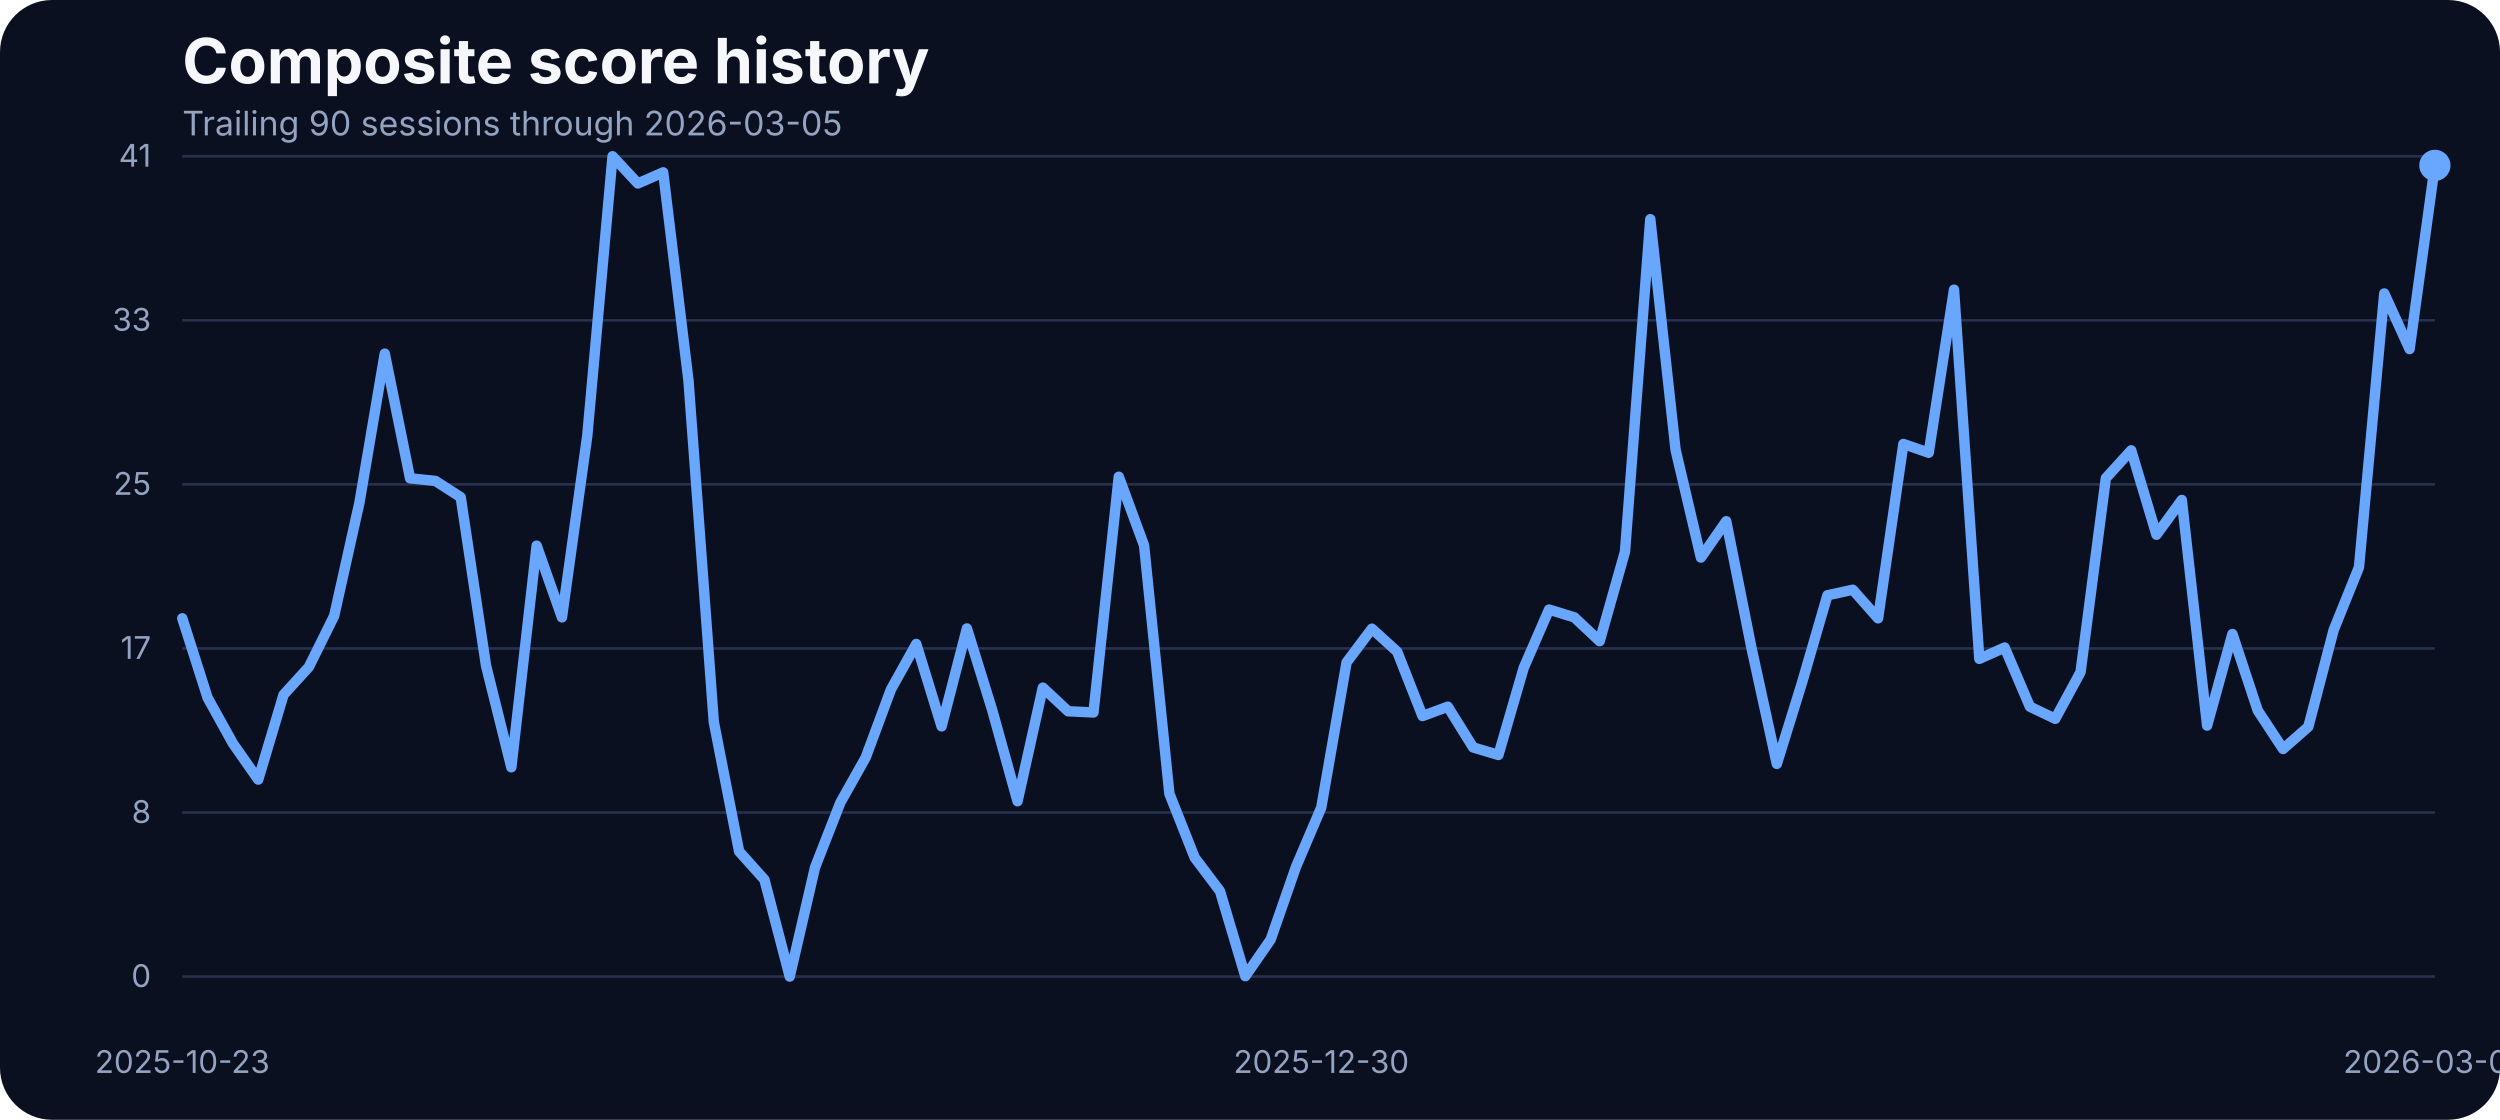
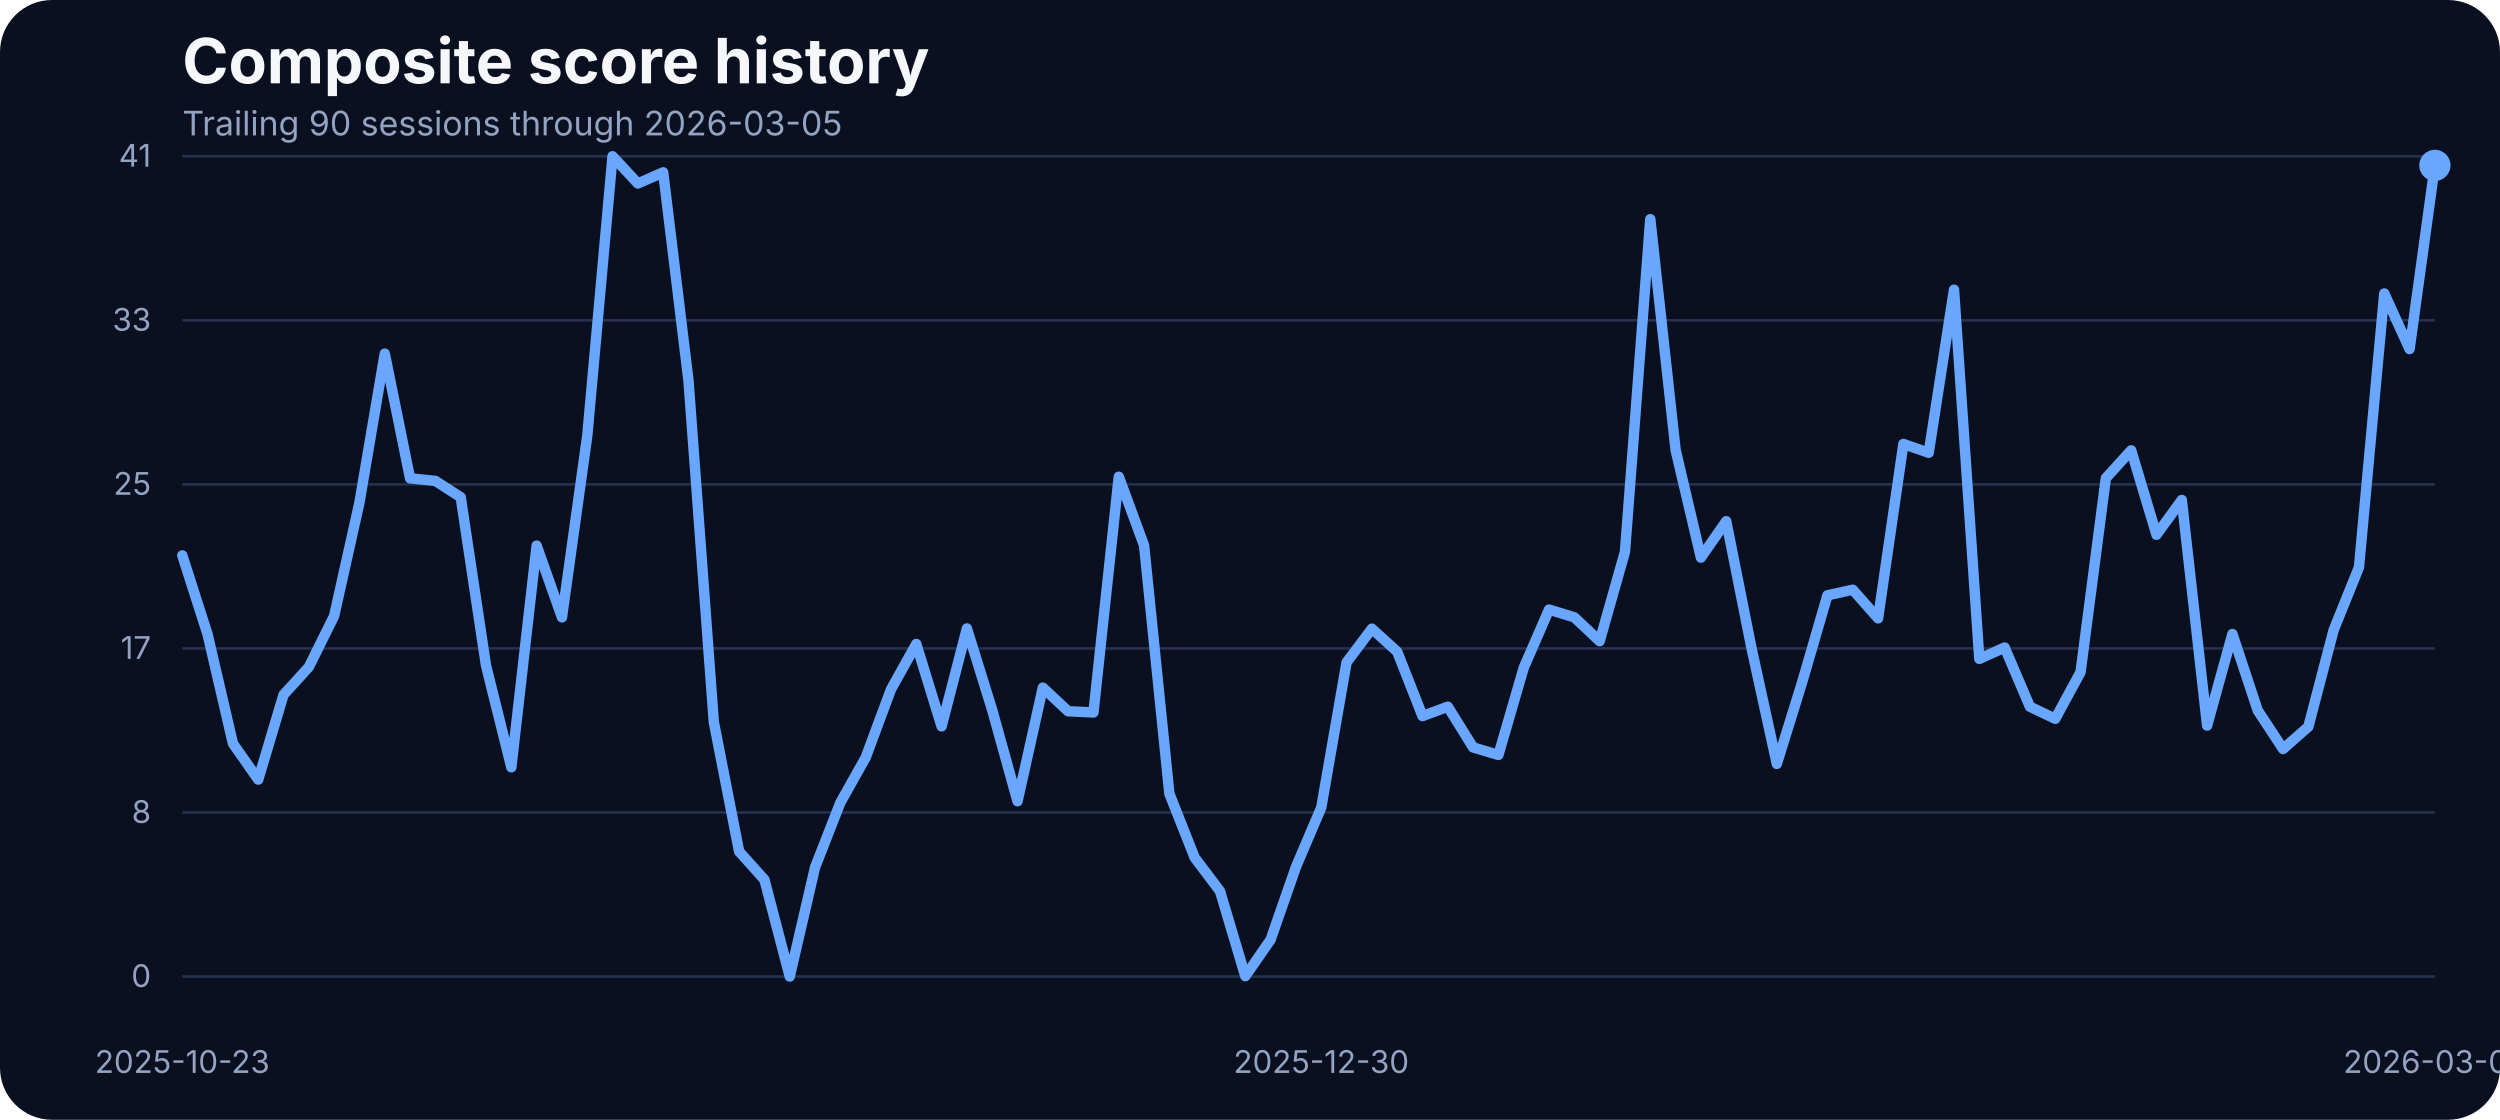
<svg xmlns="http://www.w3.org/2000/svg" width="960" height="430" viewBox="0 0 960 430" role="img" aria-label="Composite score history">
  <rect width="100%" height="100%" fill="#0b1020" rx="20" />
  <text x="70" y="32" fill="#f5f7fb" font-family="Inter, Arial, sans-serif" font-size="24" font-weight="700">Composite score history</text>
  <text x="70" y="52" fill="#93a4c3" font-family="Inter, Arial, sans-serif" font-size="13">Trailing 90 sessions through 2026-03-05</text>
  <line x1="70" x2="935" y1="375.00" y2="375.00" stroke="#27314e" stroke-width="1" />
  <text x="58" y="379.00" text-anchor="end" fill="#93a4c3" font-family="Inter, Arial, sans-serif" font-size="12">0</text>
  <line x1="70" x2="935" y1="312.00" y2="312.00" stroke="#27314e" stroke-width="1" />
  <text x="58" y="316.00" text-anchor="end" fill="#93a4c3" font-family="Inter, Arial, sans-serif" font-size="12">8</text>
  <line x1="70" x2="935" y1="249.00" y2="249.00" stroke="#27314e" stroke-width="1" />
  <text x="58" y="253.00" text-anchor="end" fill="#93a4c3" font-family="Inter, Arial, sans-serif" font-size="12">17</text>
  <line x1="70" x2="935" y1="186.00" y2="186.00" stroke="#27314e" stroke-width="1" />
  <text x="58" y="190.00" text-anchor="end" fill="#93a4c3" font-family="Inter, Arial, sans-serif" font-size="12">25</text>
  <line x1="70" x2="935" y1="123.00" y2="123.00" stroke="#27314e" stroke-width="1" />
  <text x="58" y="127.00" text-anchor="end" fill="#93a4c3" font-family="Inter, Arial, sans-serif" font-size="12">33</text>
  <line x1="70" x2="935" y1="60.00" y2="60.00" stroke="#27314e" stroke-width="1" />
  <text x="58" y="64.00" text-anchor="end" fill="#93a4c3" font-family="Inter, Arial, sans-serif" font-size="12">41</text>
  <text x="70.00" y="412" text-anchor="middle" fill="#93a4c3" font-family="Inter, Arial, sans-serif" font-size="12">2025-10-23</text>
  <text x="507.36" y="412" text-anchor="middle" fill="#93a4c3" font-family="Inter, Arial, sans-serif" font-size="12">2025-12-30</text>
  <text x="935.00" y="412" text-anchor="middle" fill="#93a4c3" font-family="Inter, Arial, sans-serif" font-size="12">2026-03-05</text>
-   <path d="M 70.00 237.44 L 79.72 267.94 L 89.44 285.48 L 99.16 299.36 L 108.88 266.80 L 118.60 256.12 L 128.31 236.53 L 138.03 192.98 L 147.75 135.80 L 157.47 183.68 L 167.19 184.67 L 176.91 190.93 L 186.63 255.59 L 196.35 294.63 L 206.07 209.53 L 215.79 237.06 L 225.51 167.36 L 235.22 60.00 L 244.94 70.45 L 254.66 66.18 L 264.38 146.17 L 274.10 277.24 L 283.82 326.96 L 293.54 337.79 L 303.26 375.00 L 312.98 333.06 L 322.70 308.20 L 332.42 290.89 L 342.13 264.74 L 351.85 247.28 L 361.57 278.92 L 371.29 241.33 L 381.01 272.67 L 390.73 307.67 L 400.45 264.05 L 410.17 273.13 L 419.89 273.58 L 429.61 183.07 L 439.33 209.46 L 449.04 304.77 L 458.76 329.32 L 468.48 342.21 L 478.20 374.85 L 487.92 360.82 L 497.64 332.91 L 507.36 310.11 L 517.08 254.37 L 526.80 241.41 L 536.52 250.25 L 546.24 274.96 L 555.96 271.37 L 565.67 287.00 L 575.39 289.90 L 585.11 256.43 L 594.83 234.08 L 604.55 237.06 L 614.27 246.21 L 623.99 211.90 L 633.71 84.17 L 643.43 172.78 L 653.15 214.11 L 662.87 200.15 L 672.58 248.88 L 682.30 293.33 L 692.02 261.99 L 701.74 228.59 L 711.46 226.46 L 721.18 237.44 L 730.90 170.49 L 740.62 173.85 L 750.34 111.24 L 760.06 253.00 L 769.78 248.65 L 779.49 271.37 L 789.21 276.02 L 798.93 258.10 L 808.65 183.61 L 818.37 172.93 L 828.09 205.34 L 837.81 191.99 L 847.53 278.62 L 857.25 243.46 L 866.97 272.82 L 876.69 287.61 L 886.40 279.07 L 896.12 241.94 L 905.84 217.84 L 915.56 112.69 L 925.28 134.04 L 935.00 63.51" fill="none" stroke="#69a7ff" stroke-width="4" stroke-linecap="round" stroke-linejoin="round" />
+   <path d="M 70.00 213.27 L 79.72 243.62 L 89.44 285.48 L 99.16 299.36 L 108.88 266.80 L 118.60 256.12 L 128.31 236.53 L 138.03 192.98 L 147.75 135.80 L 157.47 183.68 L 167.19 184.67 L 176.91 190.93 L 186.63 255.59 L 196.35 294.63 L 206.07 209.53 L 215.79 237.06 L 225.51 167.36 L 235.22 60.00 L 244.94 70.45 L 254.66 66.18 L 264.38 146.17 L 274.10 277.24 L 283.82 326.96 L 293.54 337.79 L 303.26 375.00 L 312.98 333.06 L 322.70 308.20 L 332.42 290.89 L 342.13 264.74 L 351.85 247.28 L 361.57 278.92 L 371.29 241.33 L 381.01 272.67 L 390.73 307.67 L 400.45 264.05 L 410.17 273.13 L 419.89 273.58 L 429.61 183.07 L 439.33 209.46 L 449.04 304.77 L 458.76 329.32 L 468.48 342.21 L 478.20 374.85 L 487.92 360.82 L 497.64 332.91 L 507.36 310.11 L 517.08 254.37 L 526.80 241.41 L 536.52 250.25 L 546.24 274.96 L 555.96 271.37 L 565.67 287.00 L 575.39 289.90 L 585.11 256.43 L 594.83 234.08 L 604.55 237.06 L 614.27 246.21 L 623.99 211.90 L 633.71 84.17 L 643.43 172.78 L 653.15 214.11 L 662.87 200.15 L 672.58 248.88 L 682.30 293.33 L 692.02 261.99 L 701.74 228.59 L 711.46 226.46 L 721.18 237.44 L 730.90 170.49 L 740.62 173.85 L 750.34 111.24 L 760.06 253.00 L 769.78 248.65 L 779.49 271.37 L 789.21 276.02 L 798.93 258.10 L 808.65 183.61 L 818.37 172.93 L 828.09 205.34 L 837.81 191.99 L 847.53 278.62 L 857.25 243.46 L 866.97 272.82 L 876.69 287.61 L 886.40 279.07 L 896.12 241.94 L 905.84 217.84 L 915.56 112.69 L 925.28 134.04 L 935.00 63.51" fill="none" stroke="#69a7ff" stroke-width="4" stroke-linecap="round" stroke-linejoin="round" />
  <circle cx="935.00" cy="63.51" r="6" fill="#69a7ff" />
</svg>
